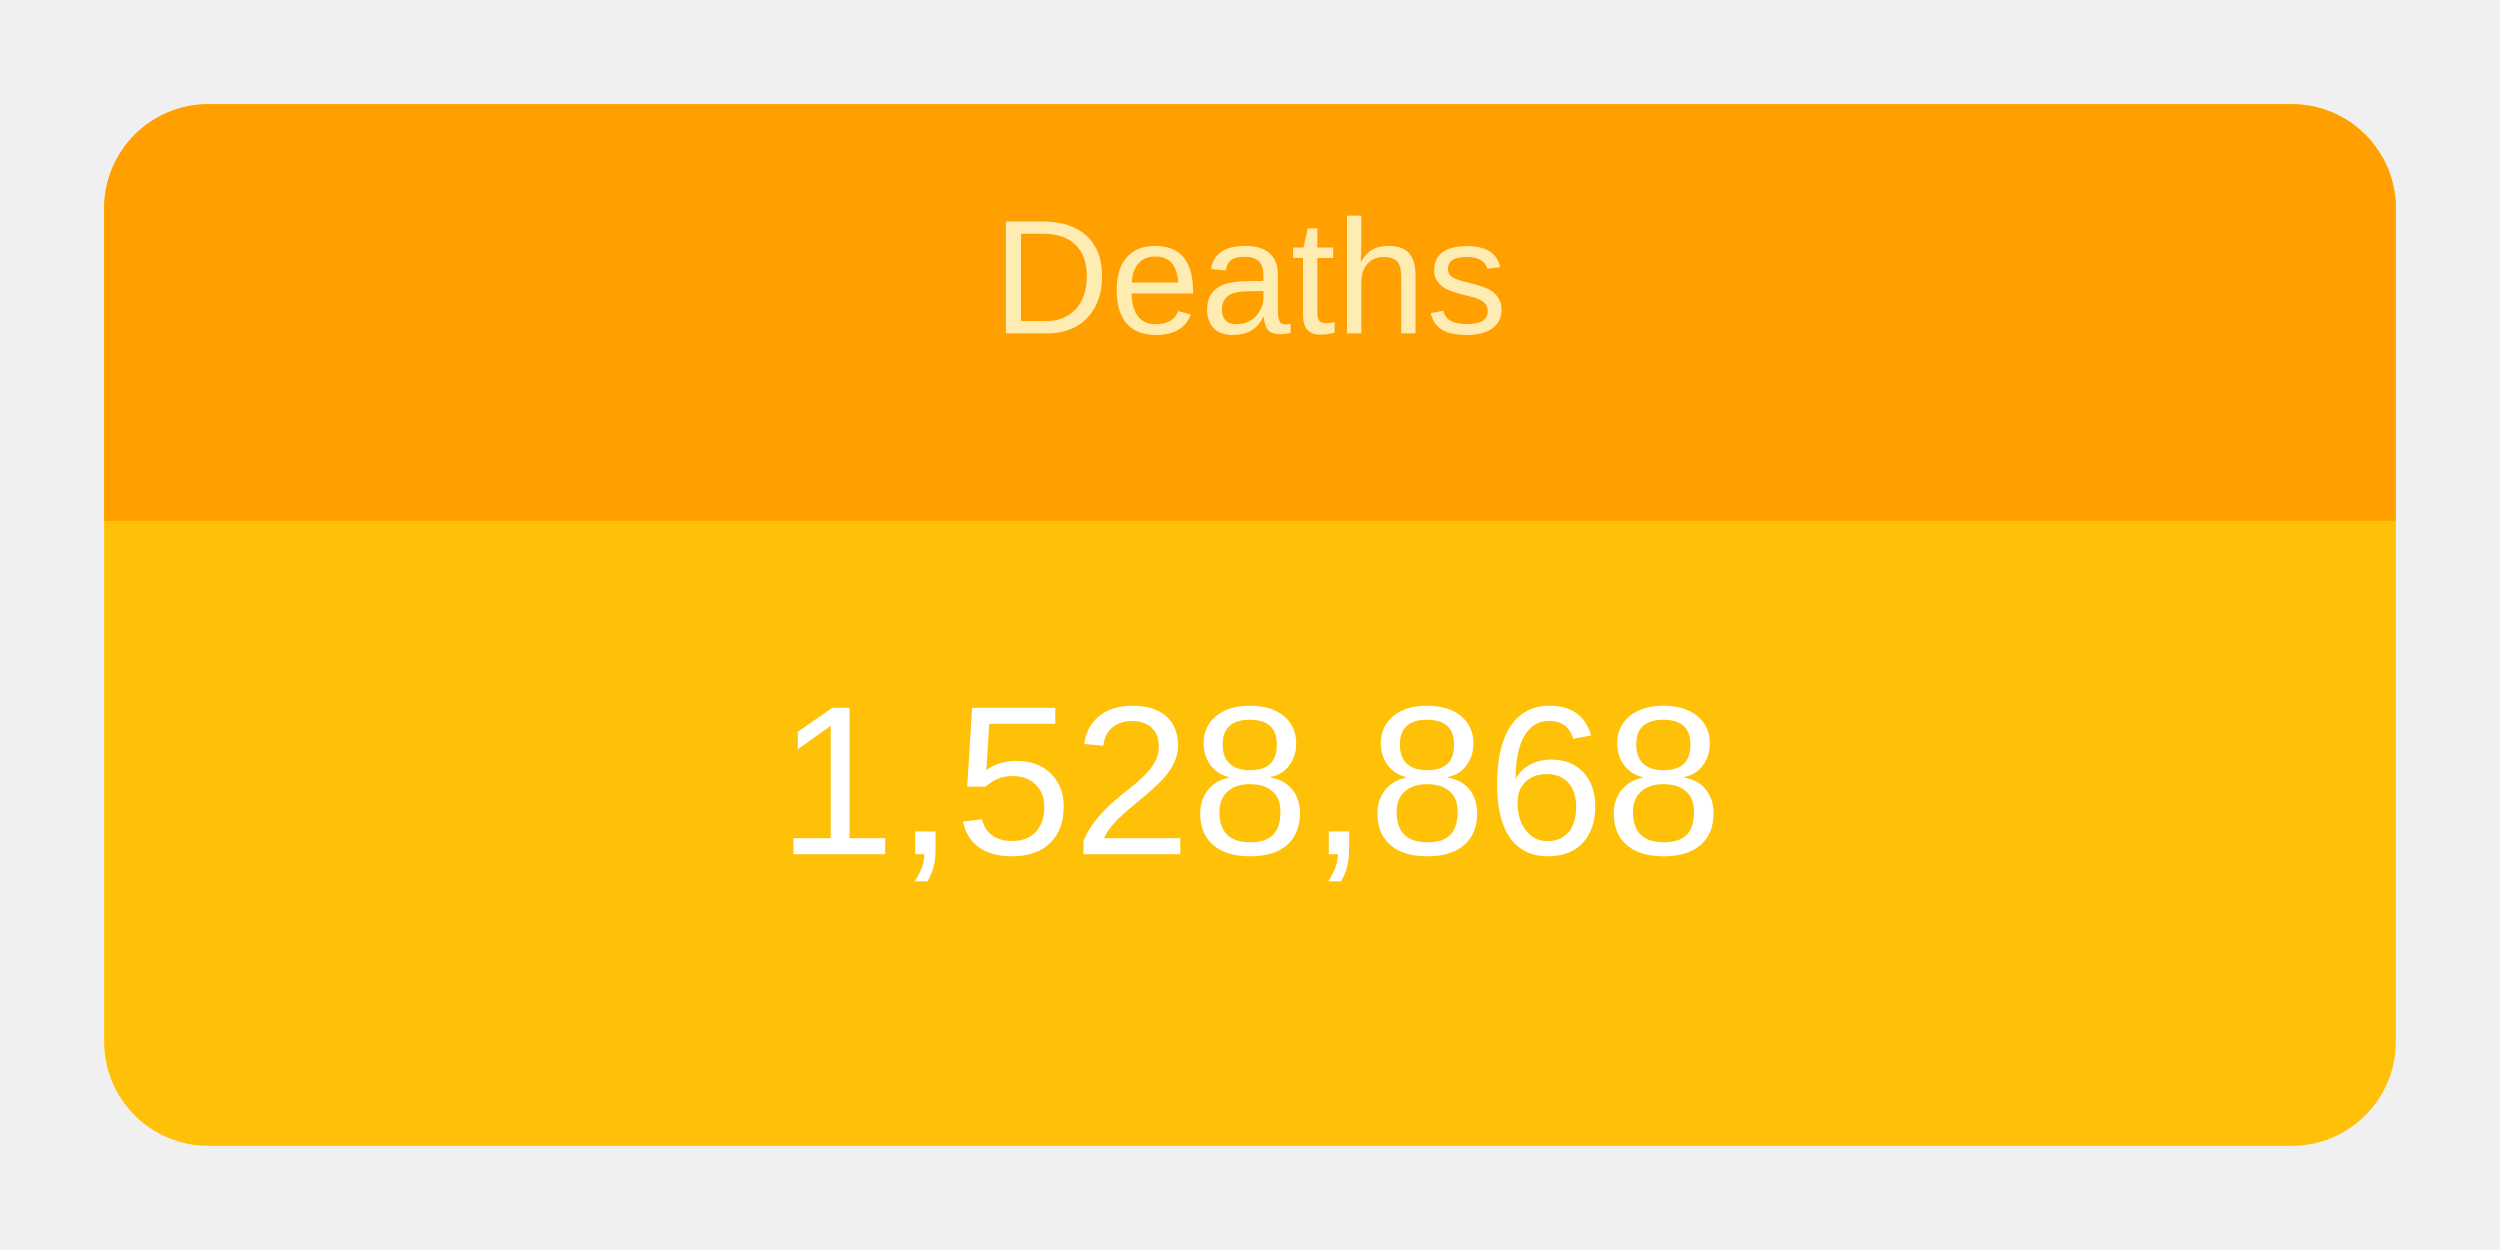
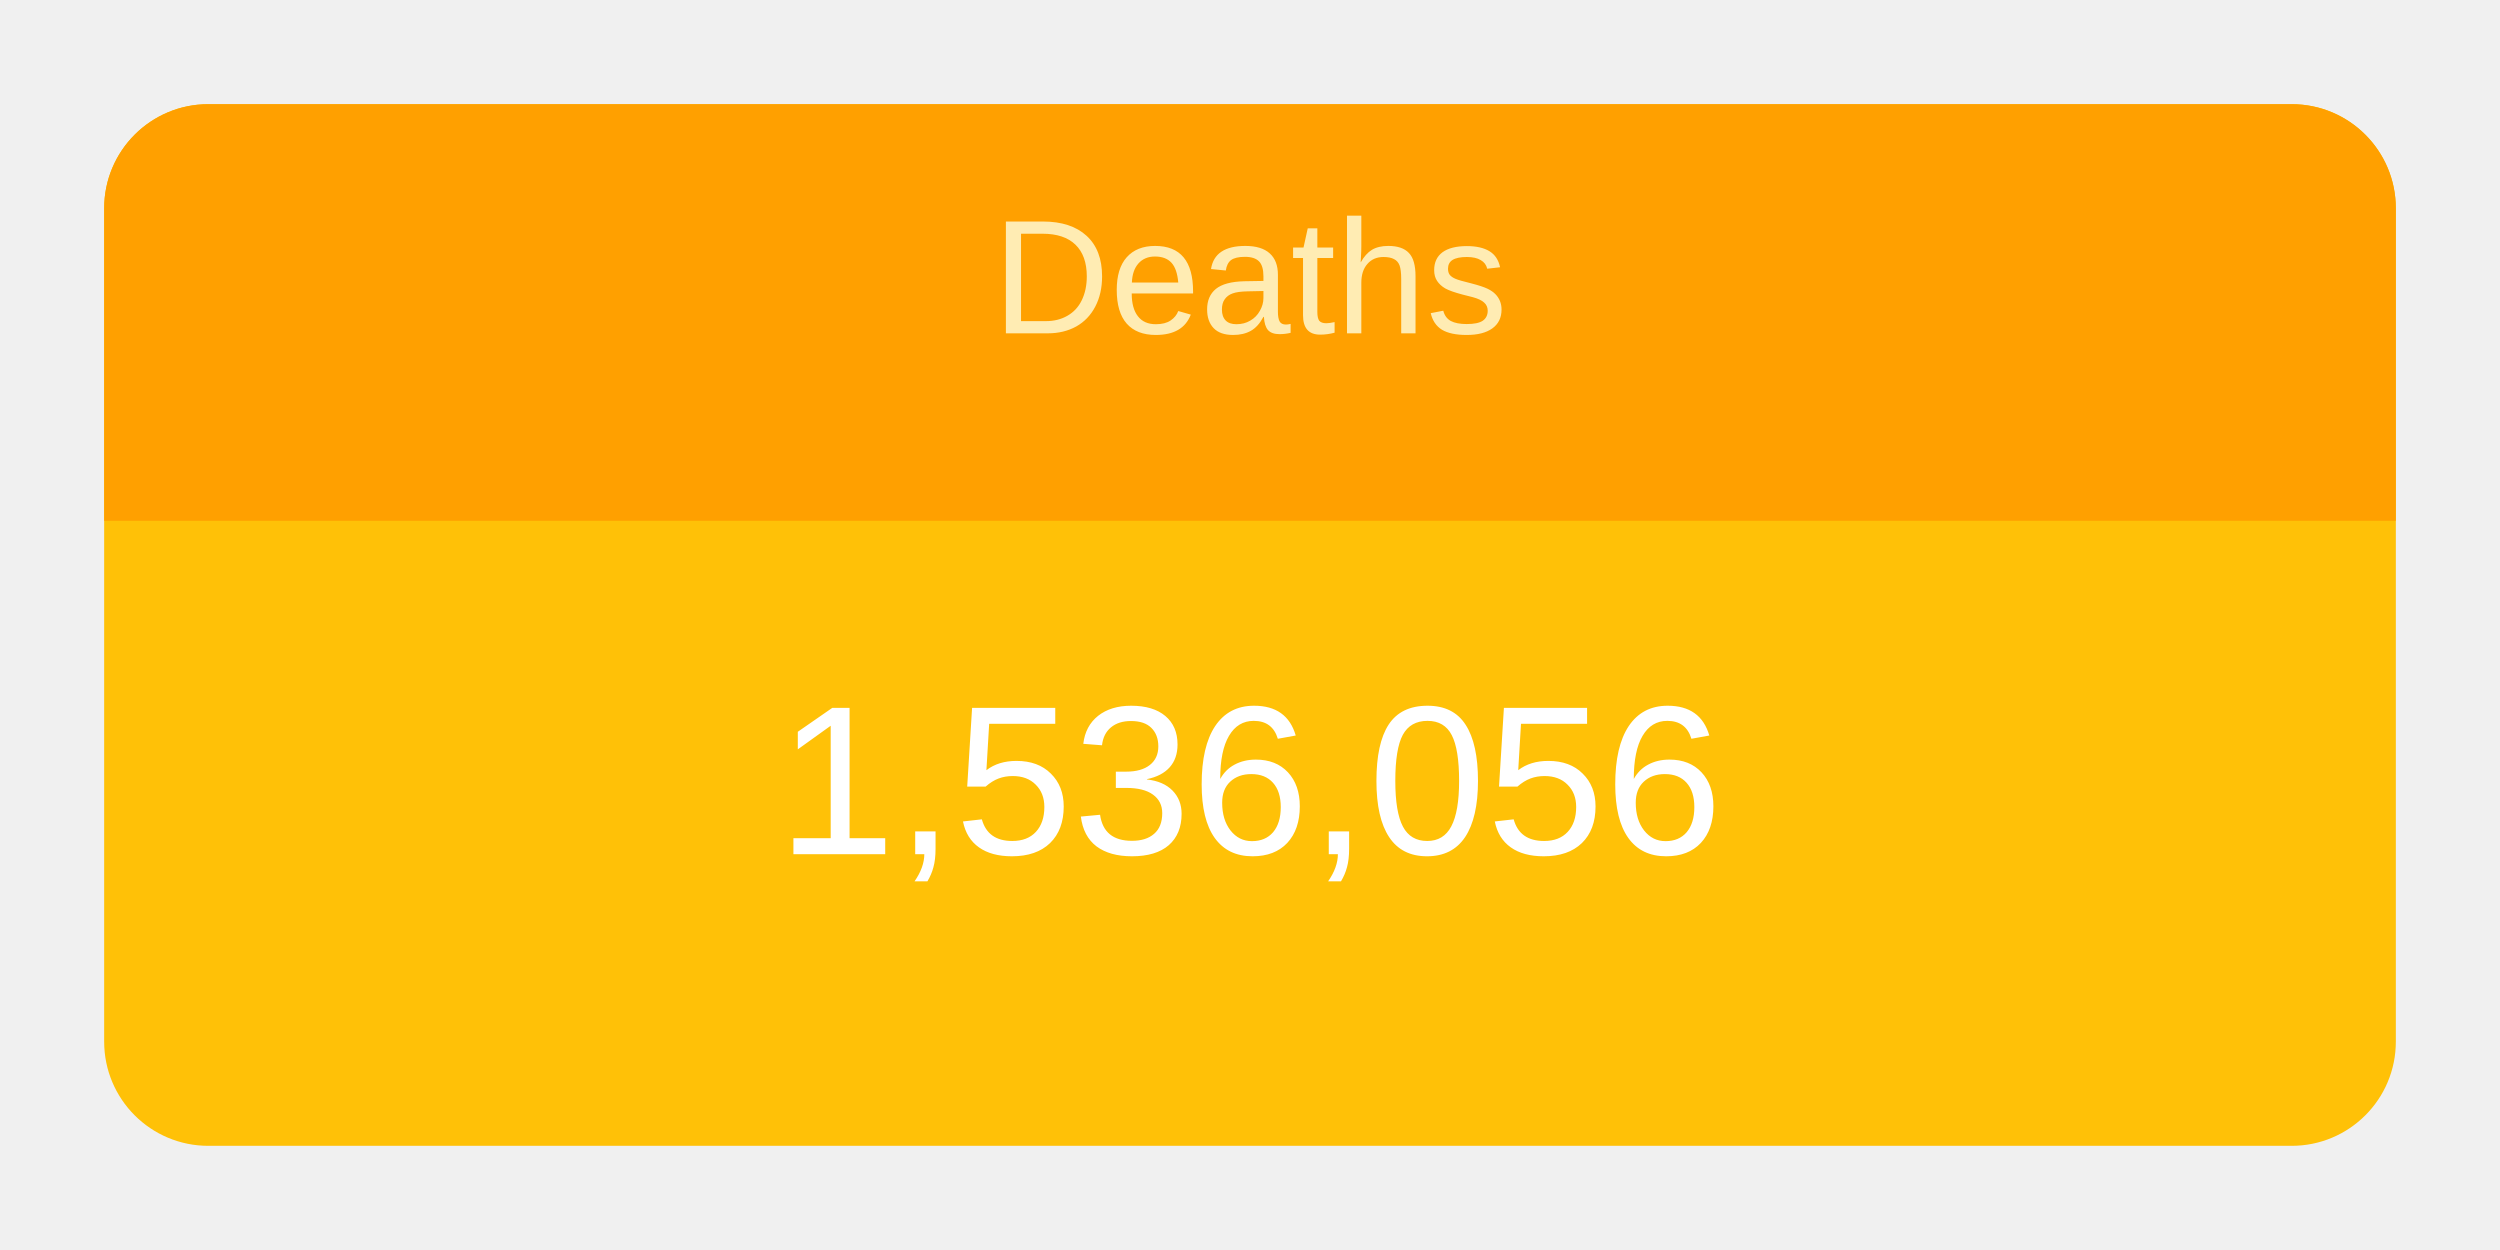
<svg xmlns="http://www.w3.org/2000/svg" height="120" viewBox="" width="240">
  <g transform="translate(10,10)">
    <rect rx="10" ry="10" width="220" height="100" style="fill: #ffc107; stroke-width: 5;" />
    <svg width="220" height="100">
      <text x="50%" y="72%" alignment-baseline="middle" text-anchor="middle" fill="white" font-size="1.7em" font-family="Arial, Helvetica, sans-serif">
-         1,528,868
+         1,536,056
      </text>
    </svg>
    <path fill="#FFA000" d=" M 210 0              a 10 10 0 0 1 10 10              v 30             h-220             v-30             a 10 10 0 0 1 10 -10" />
    <svg width="220" height="40">
      <text x="50%" y="55%" alignment-baseline="middle" text-anchor="middle" fill="#FFECB3" font-size="1.3em" font-family="Arial, Helvetica, sans-serif">
        Deaths
      </text>
    </svg>
  </g>
</svg>
